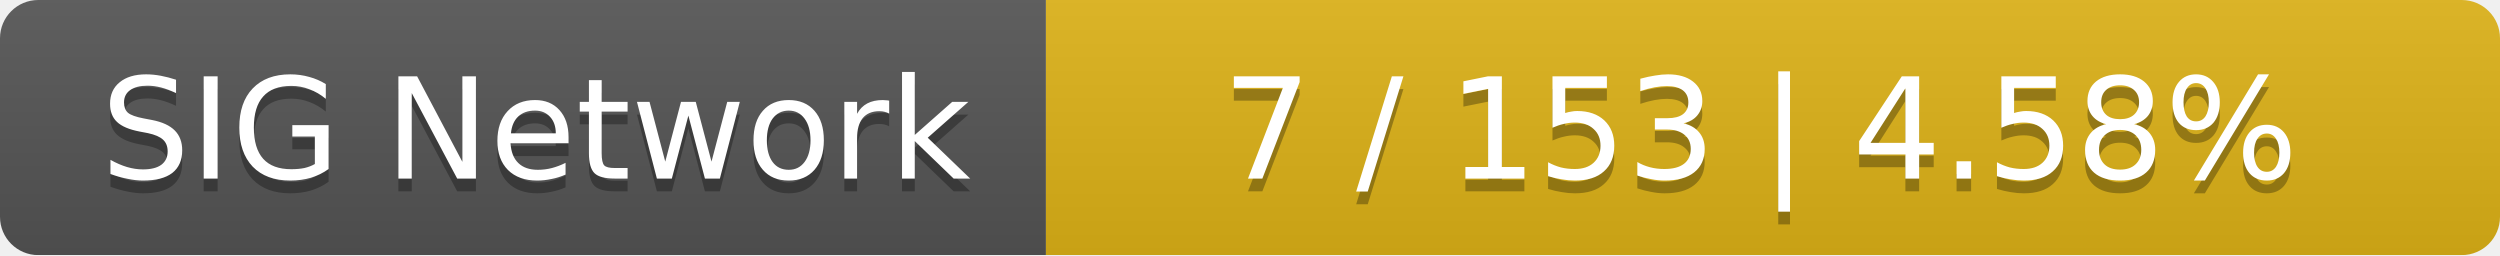
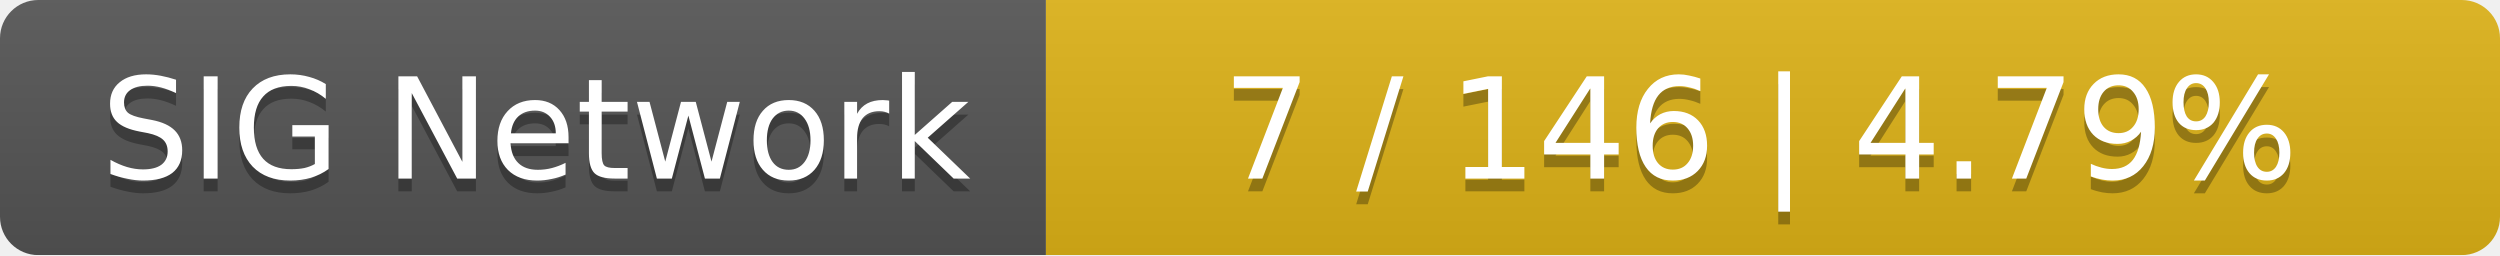
<svg xmlns="http://www.w3.org/2000/svg" width="196" height="20">
  <linearGradient id="smooth" x2="0" y2="100%">
    <stop offset="0" stop-color="#bbb" stop-opacity=".1" />
    <stop offset="1" stop-opacity=".1" />
  </linearGradient>
  <mask id="round">
    <rect width="196" height="20" rx="3" fill="#fff" />
  </mask>
  <g mask="url(#round)">
    <rect width="82" height="20" fill="#555" />
    <rect x="82" width="114" height="20" fill="#dfb317" />
    <rect width="196" height="20" fill="url(#smooth)" />
  </g>
  <g fill="#fff" text-anchor="middle" font-family="DejaVu Sans,Verdana,Geneva,sans-serif" font-size="11">
    <text x="42" y="15" fill="#010101" fill-opacity=".3">SIG Network</text>
    <text x="42" y="14">SIG Network</text>
-     <text x="138" y="15" fill="#010101" fill-opacity=".3">7 / 153    |    4.58%</text>
-     <text x="138" y="14">7 / 153    |    4.58%</text>
+     <text x="138" y="15" fill="#010101" fill-opacity=".3">7 / 146    |    4.79%</text>
+     <text x="138" y="14">7 / 146    |    4.79%</text>
  </g>
</svg>
